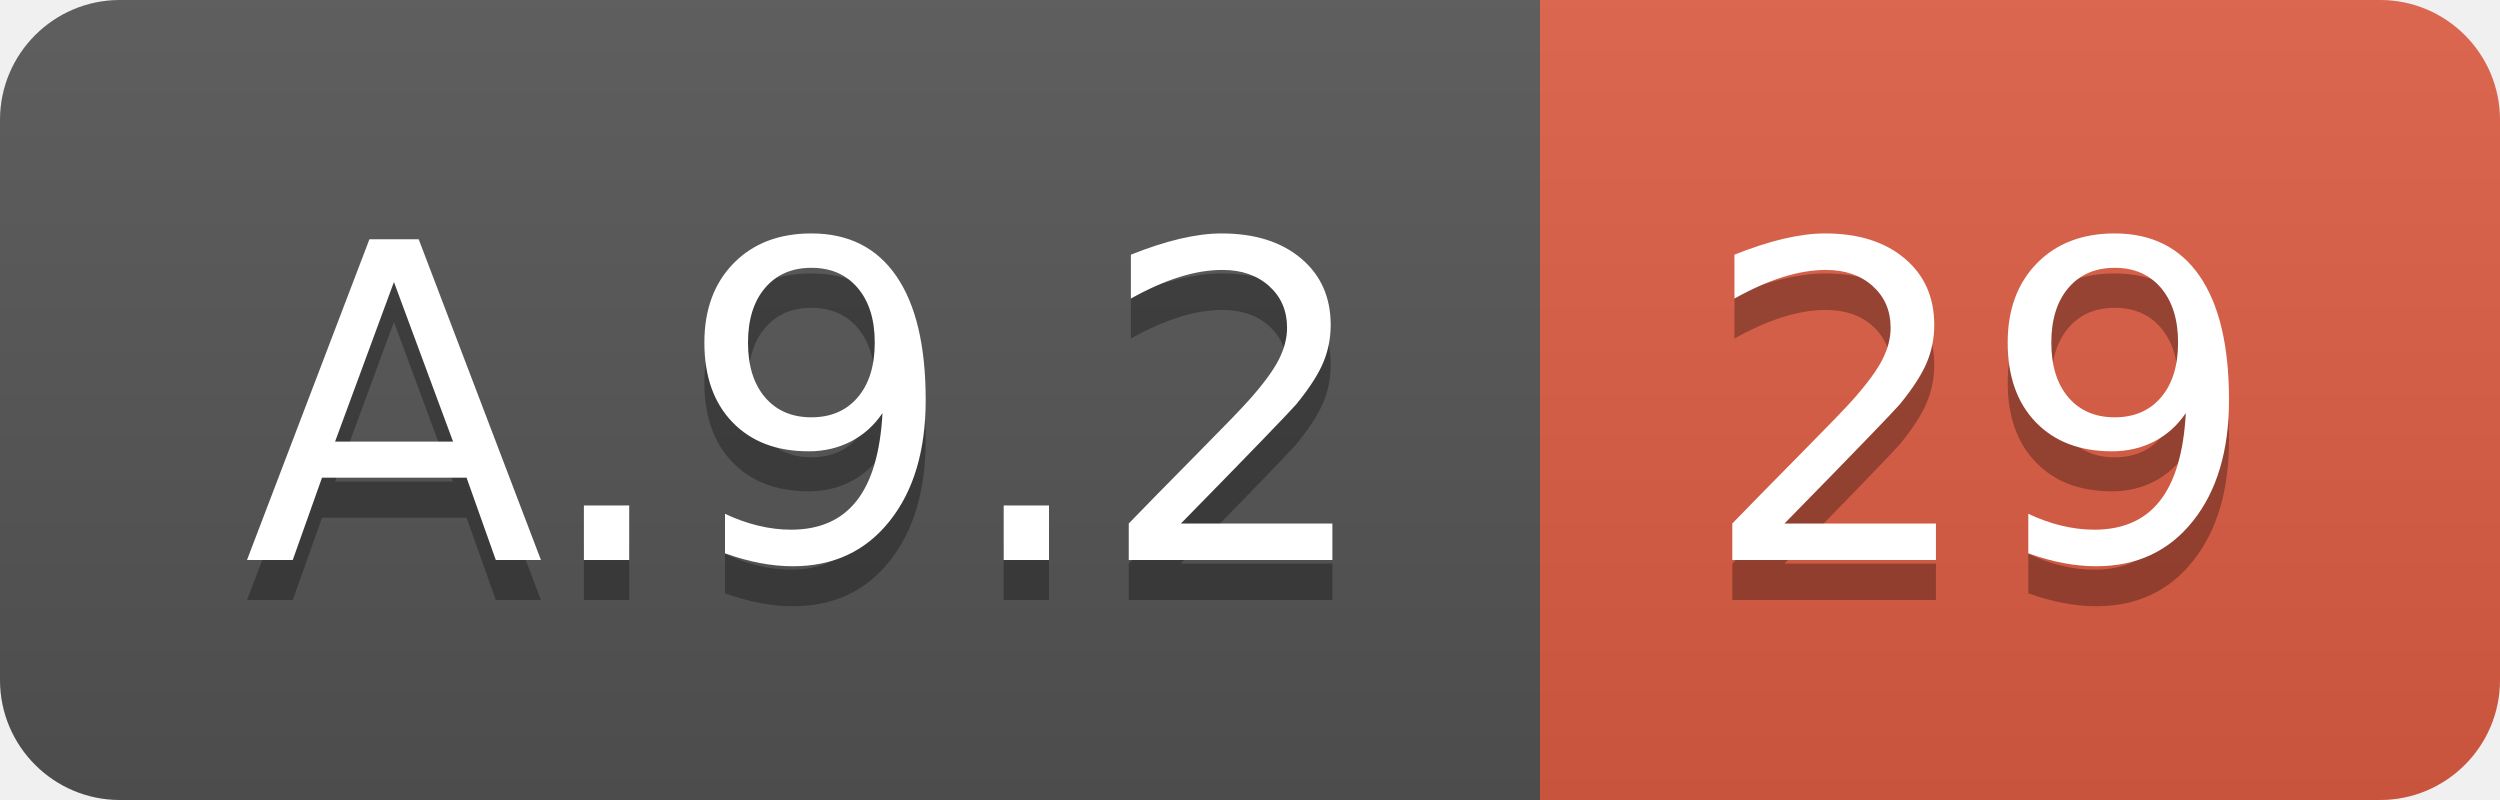
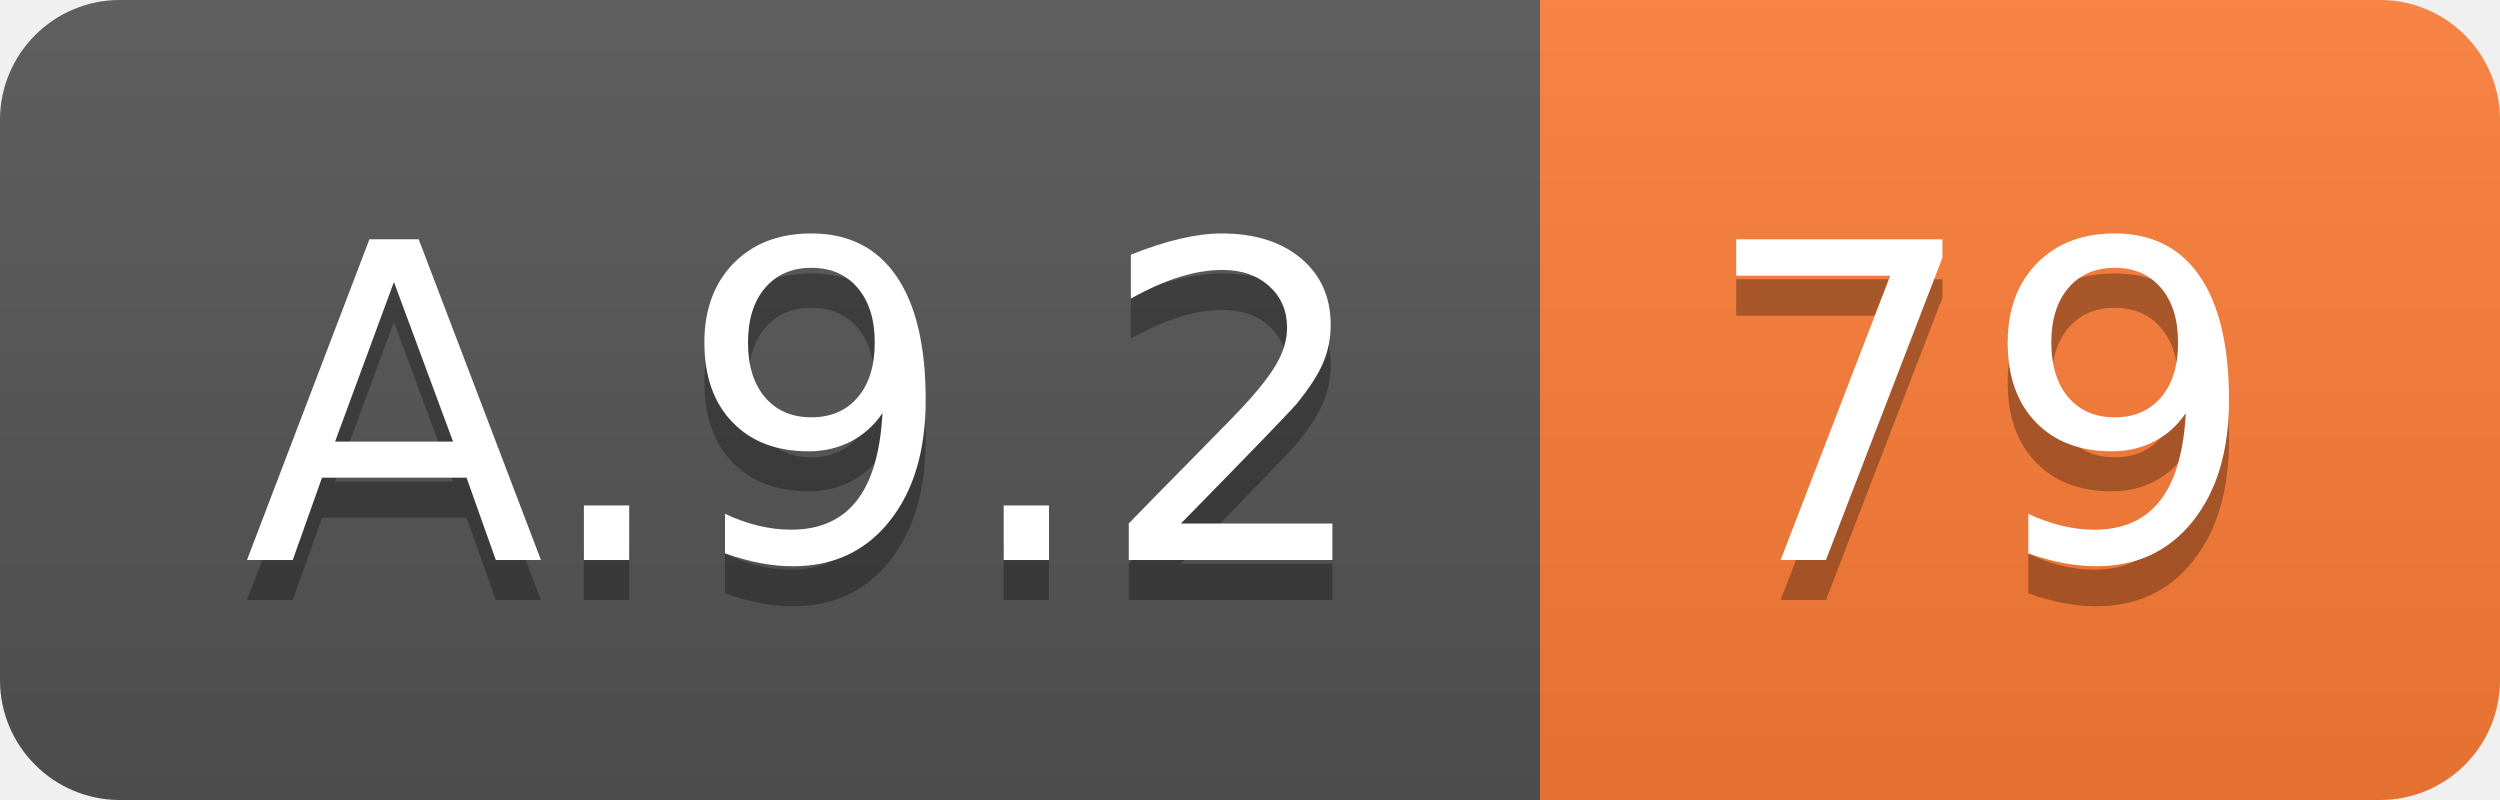
<svg xmlns="http://www.w3.org/2000/svg" width="62.5" height="20">
  <linearGradient id="smooth" x2="0" y2="100%">
    <stop offset="0" stop-color="#bbb" stop-opacity=".1" />
    <stop offset="1" stop-opacity=".1" />
  </linearGradient>
  <clipPath id="round">
    <rect width="62.5" height="20" rx="3" fill="#fff" />
  </clipPath>
  <g clip-path="url(#round)">
    <rect width="38.5" height="20" fill="#555" />
-     <rect x="38.5" width="24.0" height="20" fill="#e05d44" />
+     <rect x="38.5" width="24.0" height="20" fill="#fe7d37" />
    <rect width="62.5" height="20" fill="url(#smooth)" />
  </g>
  <g fill="#fff" text-anchor="middle" font-family="DejaVu Sans,Verdana,Geneva,sans-serif" font-size="110">
    <text x="202.5" y="150" fill="#010101" fill-opacity=".3" transform="scale(0.1)" textLength="285.0" lengthAdjust="spacing">A.9.2</text>
    <text x="202.5" y="140" transform="scale(0.1)" textLength="285.0" lengthAdjust="spacing">A.9.2</text>
-     <text x="495.0" y="150" fill="#010101" fill-opacity=".3" transform="scale(0.1)" textLength="140.0" lengthAdjust="spacing">29</text>
-     <text x="495.0" y="140" transform="scale(0.1)" textLength="140.0" lengthAdjust="spacing">29</text>
+     <text x="495.0" y="150" fill="#010101" fill-opacity=".3" transform="scale(0.1)" textLength="140.0" lengthAdjust="spacing">79</text>
+     <text x="495.0" y="140" transform="scale(0.1)" textLength="140.0" lengthAdjust="spacing">79</text>
  </g>
</svg>
